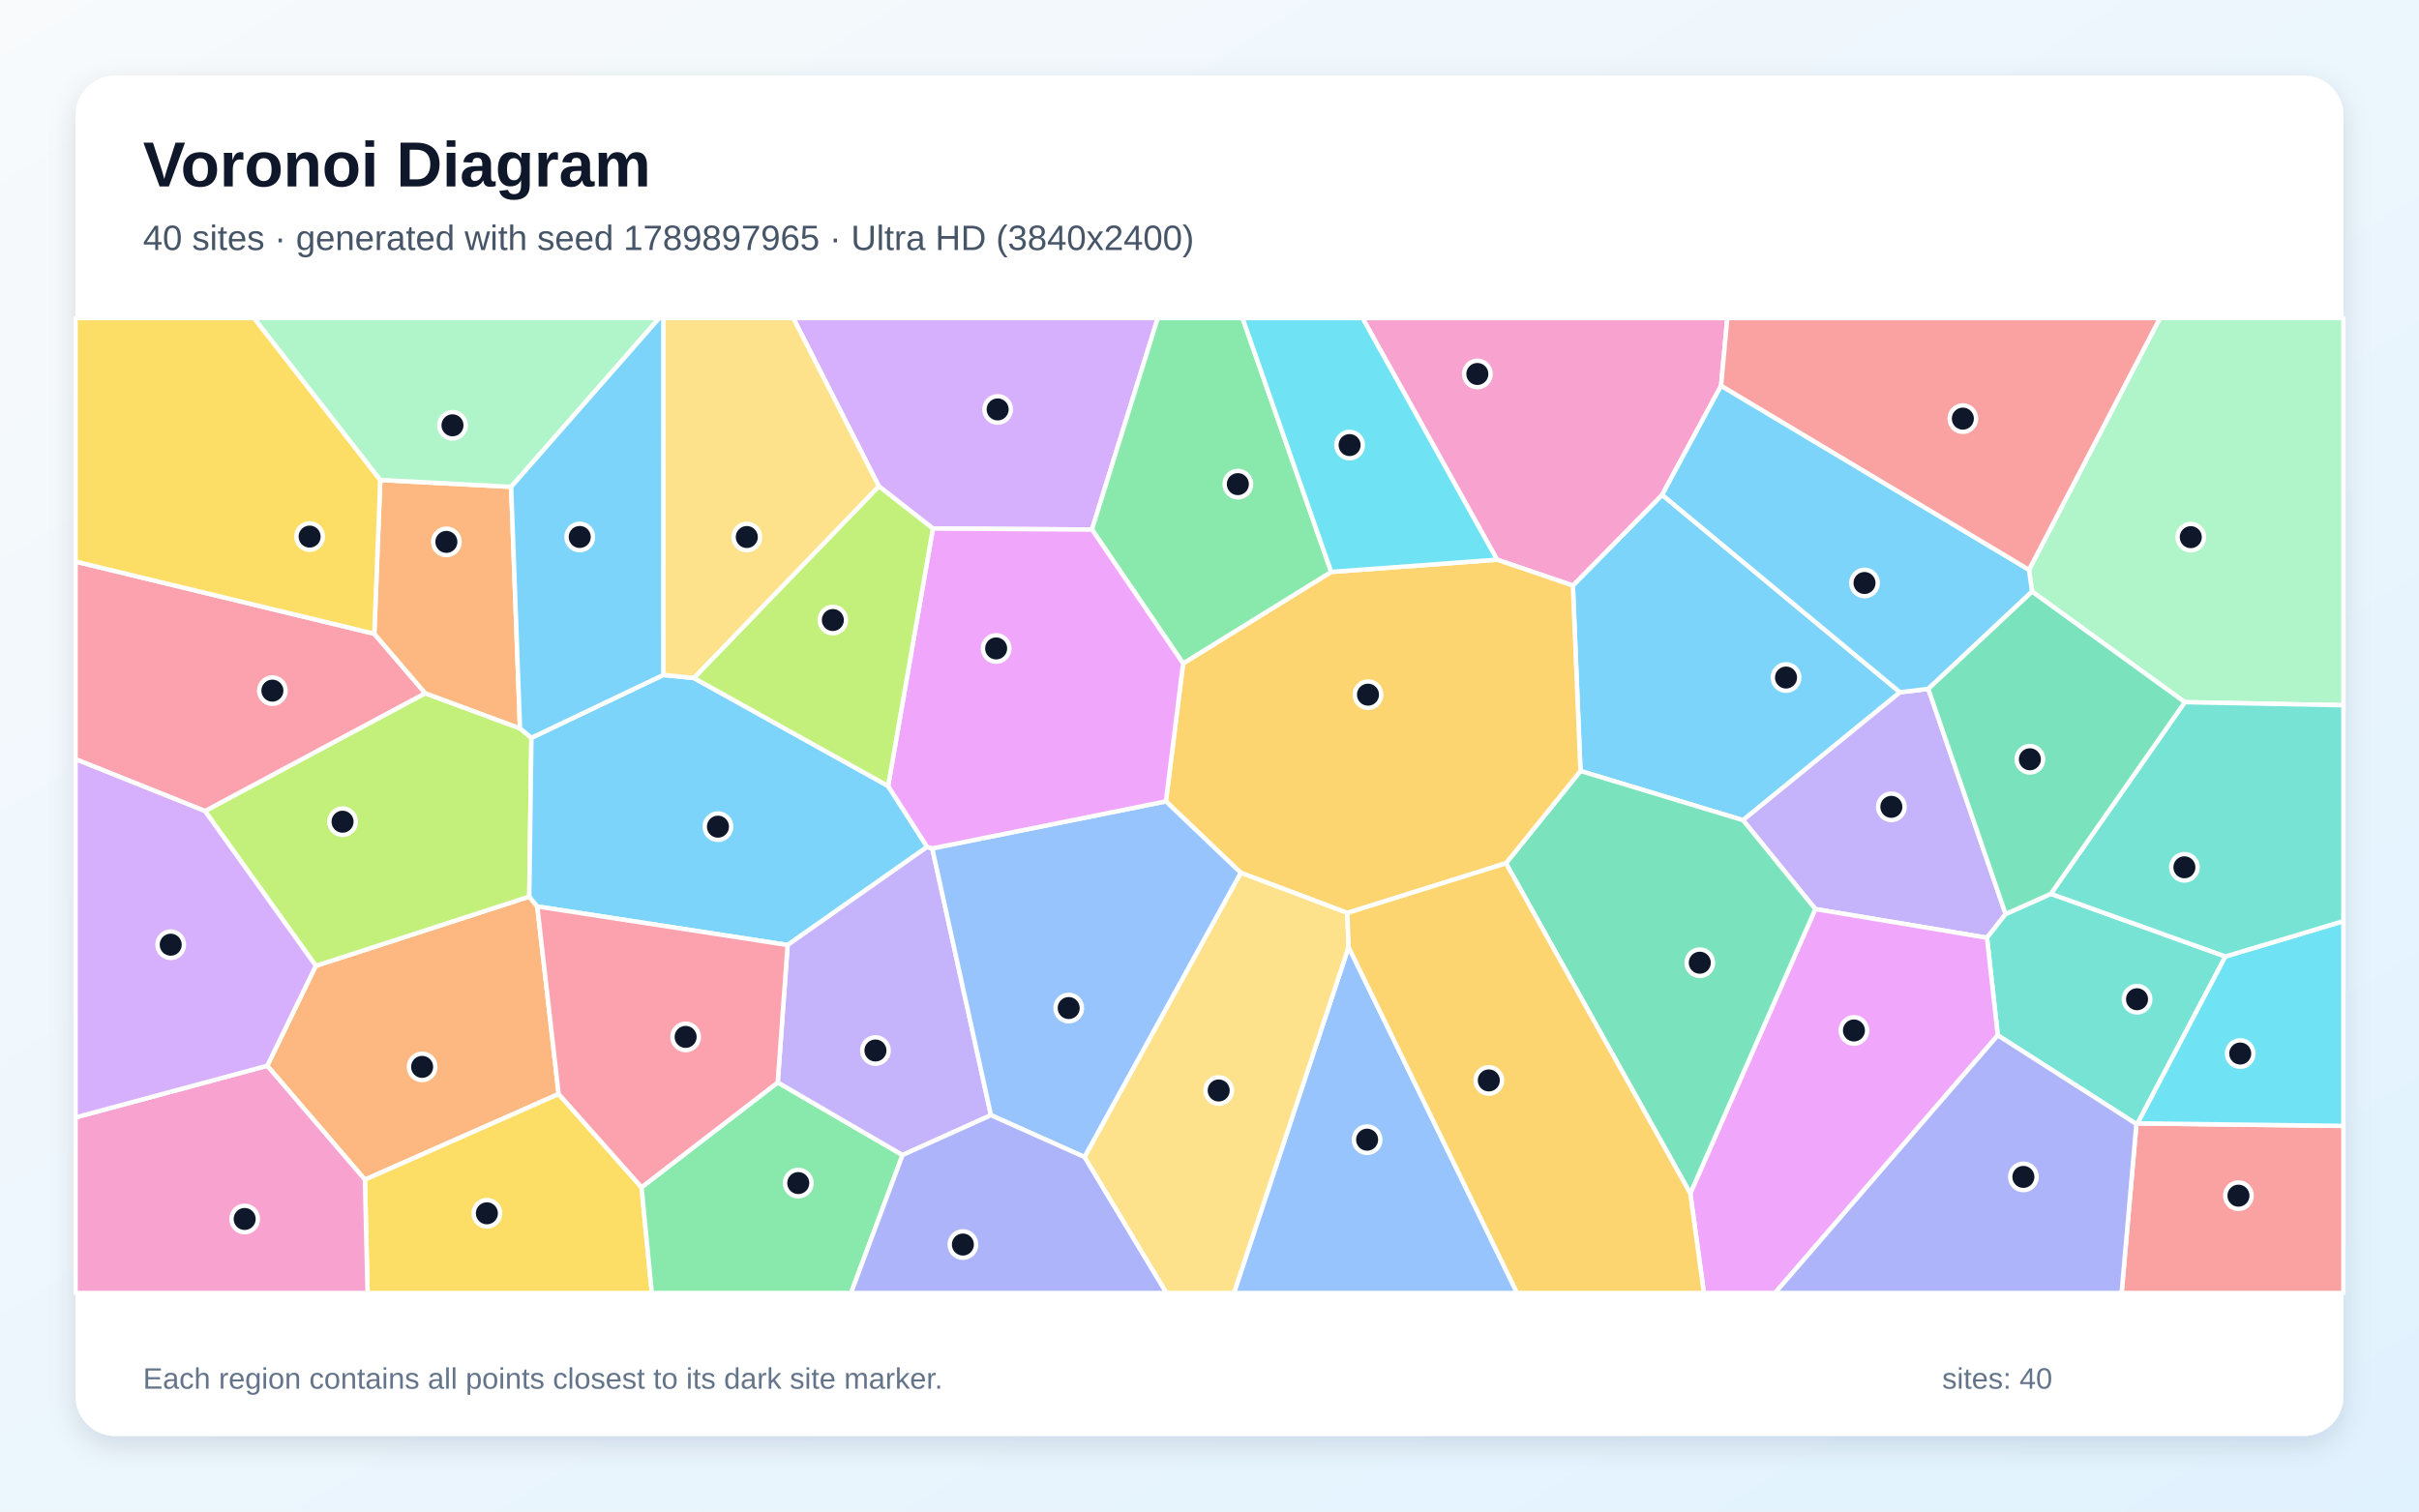
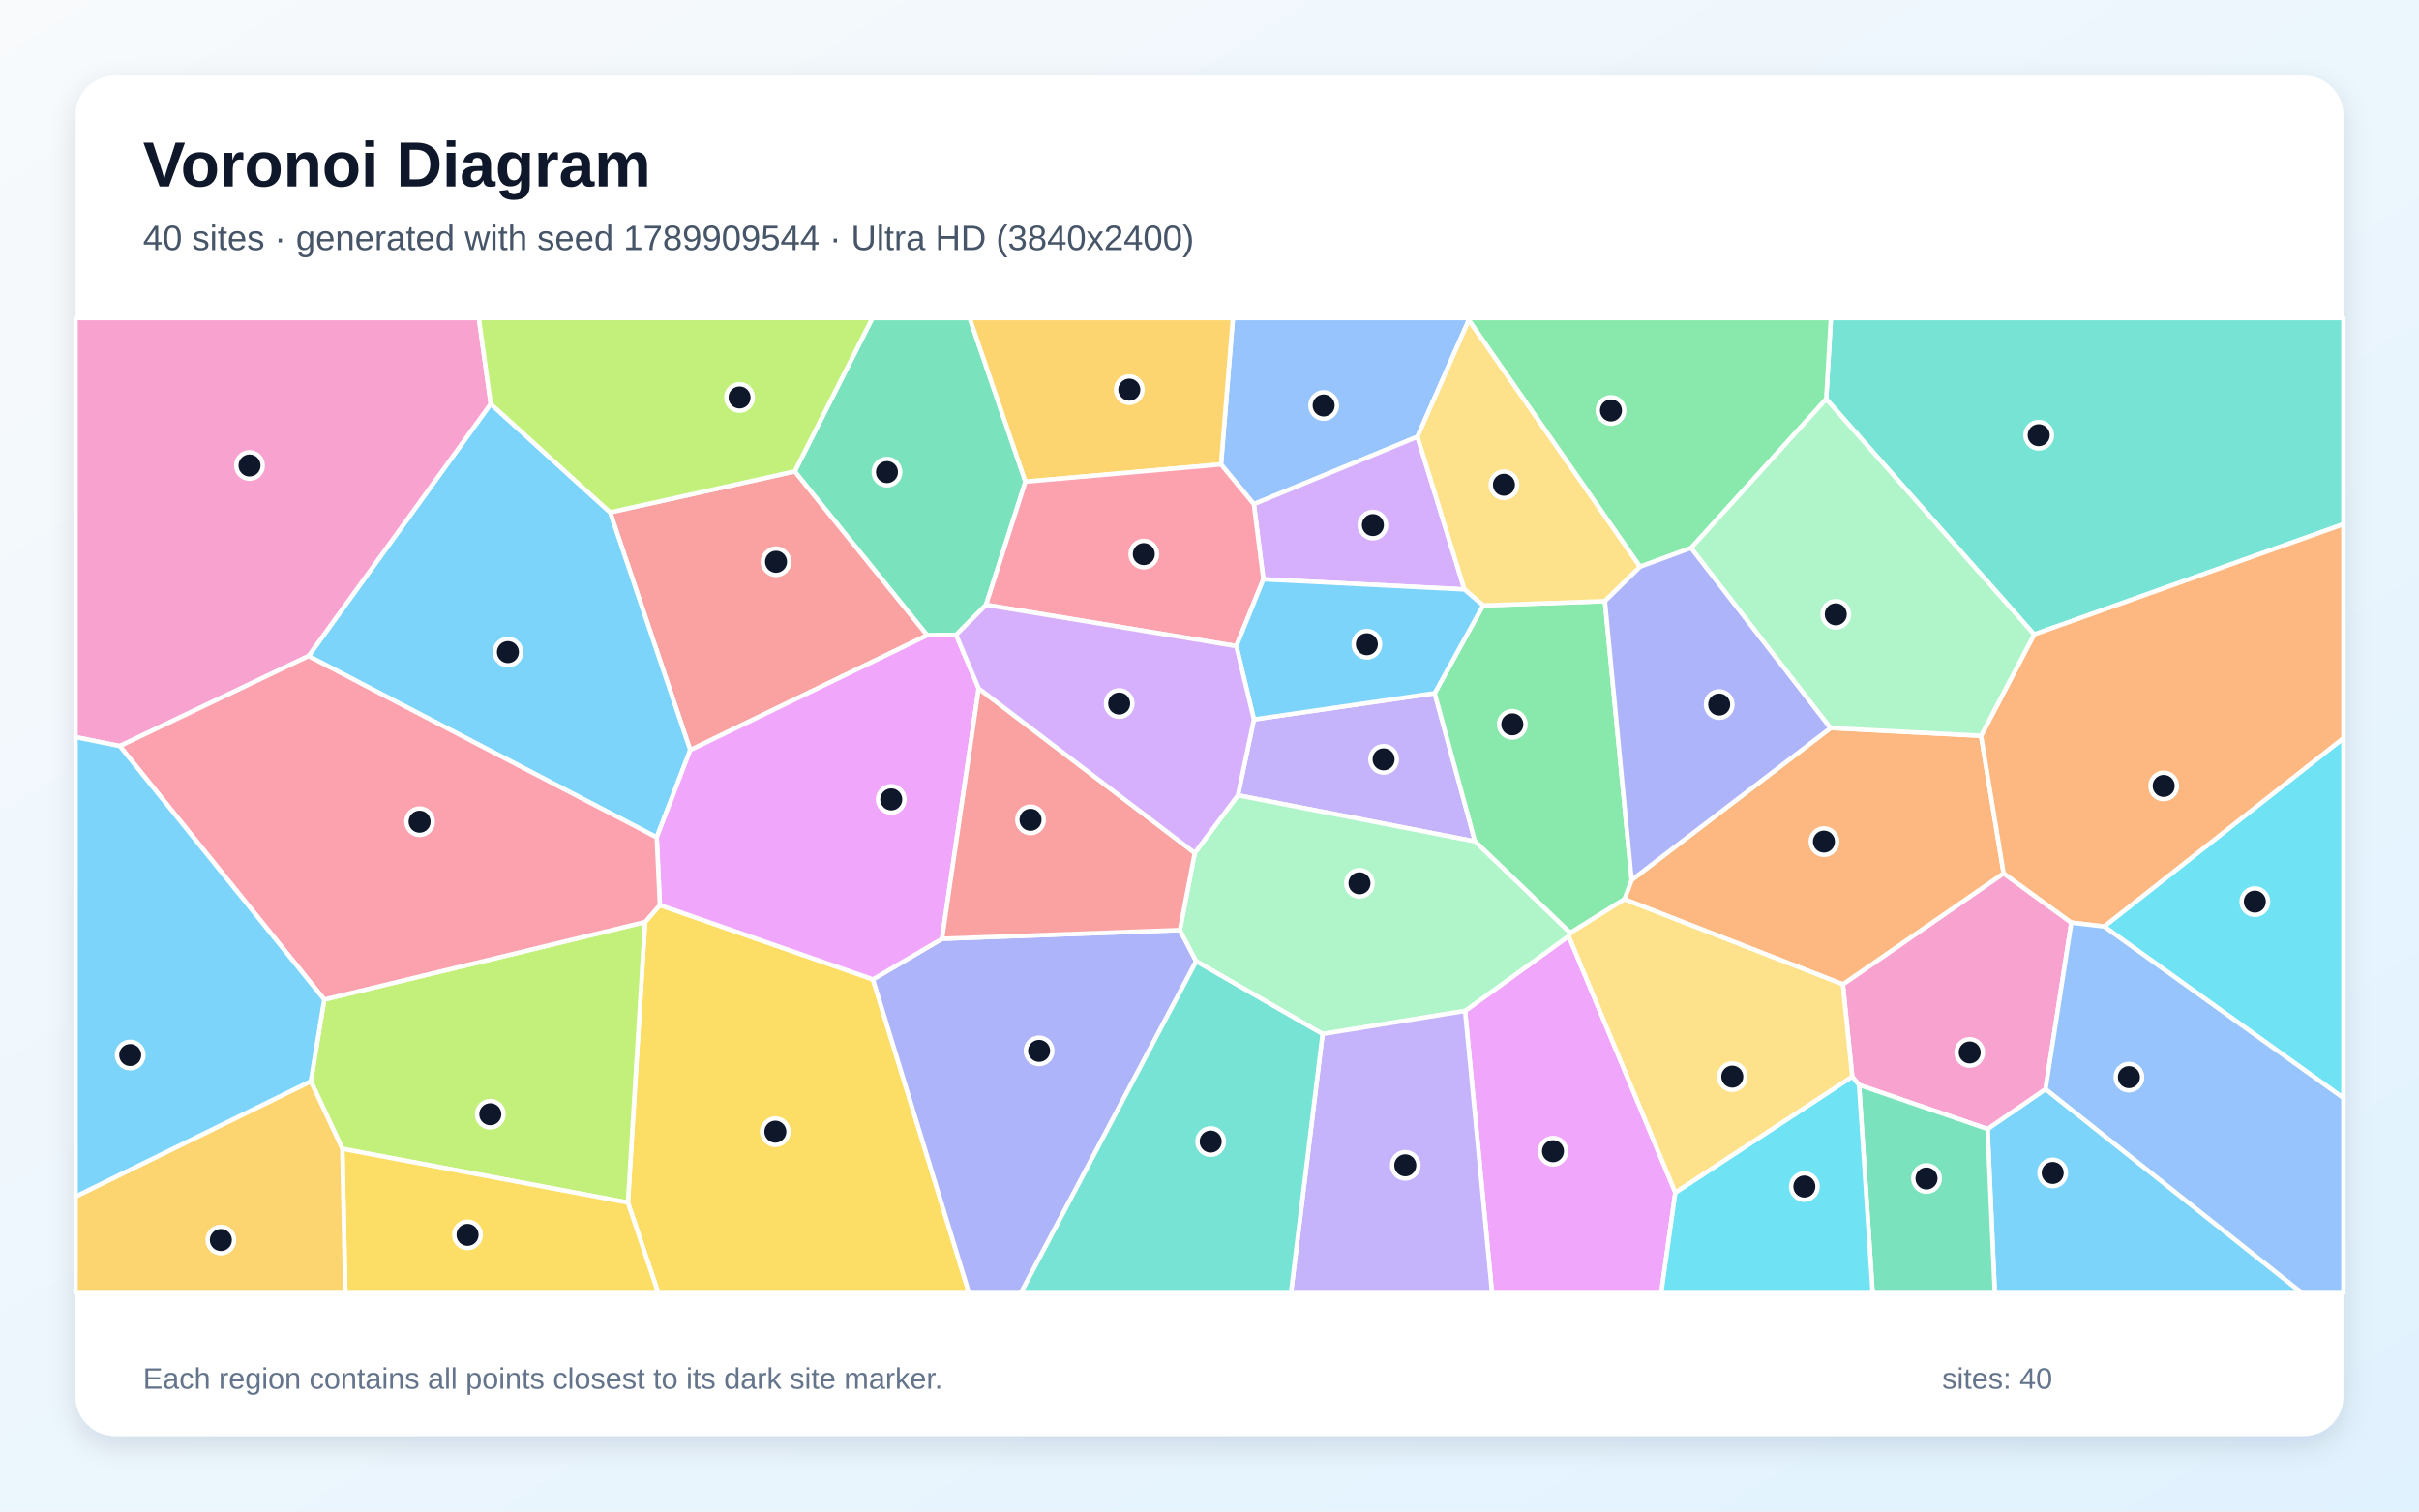
<svg xmlns="http://www.w3.org/2000/svg" width="3840" height="2400" viewBox="0 0 3840 2400" role="img" aria-labelledby="title description">
  <defs>
    <linearGradient id="background" x1="0" y1="0" x2="1" y2="1">
      <stop stop-color="#F8FAFC" />
      <stop offset="1" stop-color="#E0F2FE" />
    </linearGradient>
    <filter id="shadow" x="-5%" y="-5%" width="110%" height="110%">
      <feDropShadow dx="0" dy="15" stdDeviation="22" flood-color="#0F172A" flood-opacity=".12" />
    </filter>
  </defs>
  <rect width="3840" height="2400" fill="url(#background)" />
  <rect x="120" y="120" width="3600" height="2160" rx="63" fill="#FFFFFF" filter="url(#shadow)" />
  <g font-family="Arial, sans-serif">
    <text x="227" y="296" font-size="101" font-weight="700" fill="#0F172A">Voronoi Diagram</text>
-     <text x="227" y="397" font-size="56" fill="#475569">40 sites · generated with seed 1789897965 · Ultra HD (3840x2400)</text>
+     <text x="227" y="397" font-size="56" fill="#475569">40 sites · generated with seed 1789909544 · Ultra HD (3840x2400)</text>
  </g>
  <g stroke="#FFFFFF" stroke-width="7" stroke-linejoin="round">
-     <polygon points="2508.9,1224.2 2496.8,929.7 2638.5,785.7 3016.1,1099.2 2766.9,1302.3" fill="#38BDF8" fill-opacity="0.65" />
-     <polygon points="2881.7,1443.4 2766.9,1302.3 3016.1,1099.2 3061.0,1093.8 3183.8,1451.3 3154.2,1489.0" fill="#A78BFA" fill-opacity="0.65" />
-     <polygon points="2376.5,888.7 2162.9,505.0 2742.0,505.0 2732.1,612.4 2638.5,785.7 2496.8,929.7" fill="#F472B6" fill-opacity="0.65" />
-     <polygon points="424.2,1692.2 501.3,1533.6 840.2,1423.6 852.9,1439.3 886.8,1737.1 579.3,1873.1" fill="#FB923C" fill-opacity="0.65" />
-     <polygon points="579.3,1873.1 886.8,1737.1 1018.4,1885.2 1034.7,2053.0 583.5,2053.0" fill="#FACC15" fill-opacity="0.65" />
-     <polygon points="1018.4,1885.2 1234.6,1718.7 1432.7,1834.0 1350.9,2053.0 1034.7,2053.0" fill="#4ADE80" fill-opacity="0.65" />
-     <polygon points="3255.6,1419.2 3532.7,1518.7 3393.3,1783.7 3391.4,1784.7 3171.3,1643.9 3154.2,1489.0 3183.8,1451.3" fill="#2DD4BF" fill-opacity="0.65" />
-     <polygon points="2140.8,1503.8 2408.3,2053.0 1958.8,2053.0" fill="#60A5FA" fill-opacity="0.65" />
-     <polygon points="2683.2,1894.9 2881.7,1443.4 3154.2,1489.0 3171.3,1643.9 2817.7,2053.0 2704.8,2053.0" fill="#E879F9" fill-opacity="0.65" />
-     <polygon points="2683.2,1894.9 2390.6,1370.7 2508.9,1224.2 2766.9,1302.3 2881.7,1443.4" fill="#34D399" fill-opacity="0.65" />
-     <polygon points="3391.4,1784.7 3393.3,1783.7 3720.0,1787.7 3720.0,2053.0 3367.9,2053.0" fill="#F87171" fill-opacity="0.65" />
-     <polygon points="3171.3,1643.9 3391.4,1784.7 3367.9,2053.0 2817.7,2053.0" fill="#818CF8" fill-opacity="0.65" />
-     <polygon points="2390.6,1370.7 2138.8,1449.6 1969.6,1385.8 1850.8,1272.4 1878.1,1053.4 2113.2,908.1 2376.5,888.7 2496.8,929.7 2508.9,1224.2" fill="#FBBF24" fill-opacity="0.65" />
-     <polygon points="325.4,1287.8 675.0,1100.7 825.5,1156.5 843.6,1171.5 840.2,1423.6 501.3,1533.6" fill="#A3E635" fill-opacity="0.65" />
-     <polygon points="1733.4,840.8 1480.9,839.2 1395.1,772.1 1259.2,505.0 1837.9,505.0" fill="#C084FC" fill-opacity="0.65" />
-     <polygon points="594.2,1006.3 675.0,1100.7 325.4,1287.8 120.0,1205.5 120.0,891.7" fill="#FB7185" fill-opacity="0.65" />
-     <polygon points="3393.3,1783.7 3532.7,1518.7 3720.0,1462.6 3720.0,1787.7" fill="#22D3EE" fill-opacity="0.65" />
-     <polygon points="3468.2,1114.9 3225.8,939.3 3220.9,904.7 3428.8,505.0 3720.0,505.0 3720.0,1119.8" fill="#86EFAC" fill-opacity="0.65" />
-     <polygon points="1721.5,1837.1 1969.6,1385.8 2138.8,1449.6 2140.8,1503.8 1958.8,2053.0 1851.5,2053.0" fill="#FCD34D" fill-opacity="0.65" />
-     <polygon points="3220.9,904.7 3225.8,939.3 3061.0,1093.8 3016.1,1099.2 2638.5,785.7 2732.1,612.4" fill="#38BDF8" fill-opacity="0.65" />
-     <polygon points="1052.9,1071.7 1101.4,1076.5 1409.8,1248.0 1471.8,1344.7 1250.3,1500.5 852.9,1439.3 840.2,1423.6 843.6,1171.5" fill="#38BDF8" fill-opacity="0.65" />
-     <polygon points="1250.3,1500.5 1471.8,1344.7 1479.9,1347.1 1573.1,1770.7 1432.7,1834.0 1234.6,1718.7" fill="#A78BFA" fill-opacity="0.65" />
-     <polygon points="120.0,1774.2 424.2,1692.2 579.3,1873.1 583.5,2053.0 120.0,2053.0" fill="#F472B6" fill-opacity="0.65" />
-     <polygon points="811.4,773.0 825.5,1156.5 675.0,1100.7 594.2,1006.3 603.7,762.1" fill="#FB923C" fill-opacity="0.65" />
-     <polygon points="603.7,762.1 594.2,1006.3 120.0,891.7 120.0,505.0 403.3,505.0" fill="#FACC15" fill-opacity="0.65" />
-     <polygon points="2113.2,908.1 1878.1,1053.4 1733.4,840.8 1837.9,505.0 1972.4,505.0" fill="#4ADE80" fill-opacity="0.65" />
-     <polygon points="3532.7,1518.7 3255.6,1419.2 3468.2,1114.9 3720.0,1119.8 3720.0,1462.6" fill="#2DD4BF" fill-opacity="0.65" />
-     <polygon points="1721.5,1837.1 1573.1,1770.7 1479.9,1347.1 1850.8,1272.4 1969.6,1385.8" fill="#60A5FA" fill-opacity="0.65" />
-     <polygon points="1479.9,1347.1 1471.8,1344.7 1409.8,1248.0 1480.9,839.2 1733.4,840.8 1878.1,1053.4 1850.8,1272.4" fill="#E879F9" fill-opacity="0.65" />
-     <polygon points="3225.8,939.3 3468.2,1114.9 3255.6,1419.2 3183.8,1451.3 3061.0,1093.8" fill="#34D399" fill-opacity="0.65" />
-     <polygon points="3220.9,904.7 2732.1,612.4 2742.0,505.0 3428.8,505.0" fill="#F87171" fill-opacity="0.65" />
-     <polygon points="1432.7,1834.0 1573.1,1770.7 1721.5,1837.1 1851.5,2053.0 1350.9,2053.0" fill="#818CF8" fill-opacity="0.65" />
-     <polygon points="2140.8,1503.8 2138.8,1449.6 2390.6,1370.7 2683.2,1894.9 2704.8,2053.0 2408.3,2053.0" fill="#FBBF24" fill-opacity="0.65" />
-     <polygon points="1395.1,772.1 1480.9,839.2 1409.8,1248.0 1101.4,1076.5" fill="#A3E635" fill-opacity="0.65" />
-     <polygon points="120.0,1774.2 120.0,1205.5 325.4,1287.8 501.3,1533.6 424.2,1692.2" fill="#C084FC" fill-opacity="0.65" />
-     <polygon points="1250.3,1500.5 1234.6,1718.7 1018.4,1885.2 886.8,1737.1 852.9,1439.3" fill="#FB7185" fill-opacity="0.65" />
-     <polygon points="2113.2,908.1 1972.4,505.0 2162.9,505.0 2376.5,888.7" fill="#22D3EE" fill-opacity="0.65" />
-     <polygon points="811.4,773.0 603.7,762.1 403.3,505.0 1046.5,505.0" fill="#86EFAC" fill-opacity="0.65" />
-     <polygon points="1395.1,772.1 1101.4,1076.5 1052.9,1071.7 1053.0,505.0 1259.2,505.0" fill="#FCD34D" fill-opacity="0.65" />
-     <polygon points="1052.9,1071.7 843.6,1171.5 825.5,1156.5 811.4,773.0 1046.5,505.0 1053.0,505.0" fill="#38BDF8" fill-opacity="0.65" />
+     <polygon points="3155.1,1792.6 3247.2,1729.2 3654.4,2053.0 3166.6,2053.0" fill="#38BDF8" fill-opacity="0.65" />
+     <polygon points="1965.1,1262.8 1990.5,1142.3 2277.5,1100.6 2341.5,1336.0" fill="#A78BFA" fill-opacity="0.65" />
+     <polygon points="2951.1,1722.7 2940.3,1709.4 2925.4,1562.9 3180.6,1386.6 3288.1,1464.9 3247.2,1729.2 3155.1,1792.6" fill="#F472B6" fill-opacity="0.65" />
+     <polygon points="2905.9,1155.9 3144.8,1168.3 3180.6,1386.6 2925.4,1562.9 2578.6,1427.8 2590.1,1397.3" fill="#FB923C" fill-opacity="0.65" />
+     <polygon points="996.8,1909.5 1024.0,1464.0 1047.5,1437.1 1385.7,1555.0 1538.2,2053.0 1044.9,2053.0" fill="#FACC15" fill-opacity="0.65" />
+     <polygon points="2354.3,961.3 2547.7,954.5 2590.1,1397.3 2578.6,1427.8 2492.7,1481.4 2341.5,1336.0 2277.5,1100.6" fill="#4ADE80" fill-opacity="0.65" />
+     <polygon points="3229.0,1007.4 2899.0,633.6 2906.4,505.0 3720.0,505.0 3720.0,832.4" fill="#2DD4BF" fill-opacity="0.65" />
+     <polygon points="2331.7,508.0 2250.1,693.5 1990.4,800.5 1938.3,737.4 1957.2,505.0 2331.7,505.0" fill="#60A5FA" fill-opacity="0.65" />
+     <polygon points="2325.7,1605.1 2490.2,1486.3 2659.5,1893.5 2637.1,2053.0 2368.5,2053.0" fill="#E879F9" fill-opacity="0.65" />
+     <polygon points="1565.3,960.4 1517.8,1008.1 1471.8,1008.7 1261.5,748.5 1384.9,505.0 1539.3,505.0 1627.8,764.8" fill="#34D399" fill-opacity="0.65" />
+     <polygon points="1095.7,1191.0 968.5,813.5 1261.5,748.5 1471.8,1008.7" fill="#F87171" fill-opacity="0.65" />
+     <polygon points="1385.7,1555.0 1495.4,1490.6 1873.0,1476.7 1898.9,1526.3 1620.6,2053.0 1538.2,2053.0" fill="#818CF8" fill-opacity="0.65" />
+     <polygon points="1627.8,764.8 1539.3,505.0 1957.2,505.0 1938.3,737.4" fill="#FBBF24" fill-opacity="0.65" />
+     <polygon points="543.4,1824.1 493.4,1716.8 514.7,1587.1 1024.0,1464.0 996.8,1909.5" fill="#A3E635" fill-opacity="0.65" />
+     <polygon points="2005.5,919.8 1990.4,800.5 2250.1,693.5 2324.7,935.9" fill="#C084FC" fill-opacity="0.65" />
+     <polygon points="1565.3,960.4 1627.8,764.8 1938.3,737.4 1990.4,800.5 2005.5,919.8 1962.6,1025.9" fill="#FB7185" fill-opacity="0.65" />
+     <polygon points="3340.2,1471.1 3720.0,1172.0 3720.0,1743.5" fill="#22D3EE" fill-opacity="0.65" />
+     <polygon points="2490.2,1486.3 2325.7,1605.1 2099.5,1641.8 1898.9,1526.3 1873.0,1476.7 1896.6,1354.3 1965.1,1262.8 2341.5,1336.0 2492.7,1481.4" fill="#86EFAC" fill-opacity="0.65" />
+     <polygon points="2603.6,899.8 2547.7,954.5 2354.3,961.3 2324.7,935.9 2250.1,693.5 2331.7,508.0" fill="#FCD34D" fill-opacity="0.65" />
+     <polygon points="1962.6,1025.9 2005.5,919.8 2324.7,935.9 2354.3,961.3 2277.5,1100.6 1990.5,1142.3" fill="#38BDF8" fill-opacity="0.65" />
+     <polygon points="489.7,1041.7 779.0,641.2 968.5,813.5 1095.7,1191.0 1042.5,1329.6" fill="#38BDF8" fill-opacity="0.65" />
+     <polygon points="2099.5,1641.8 2325.7,1605.1 2368.5,2053.0 2049.3,2053.0" fill="#A78BFA" fill-opacity="0.65" />
+     <polygon points="779.0,641.2 489.7,1041.7 190.2,1184.6 120.0,1170.4 120.0,505.0 760.1,505.0" fill="#F472B6" fill-opacity="0.65" />
+     <polygon points="3340.2,1471.1 3288.1,1464.9 3180.6,1386.6 3144.8,1168.3 3229.0,1007.4 3720.0,832.4 3720.0,1172.0" fill="#FB923C" fill-opacity="0.65" />
+     <polygon points="543.4,1824.1 996.8,1909.5 1044.9,2053.0 548.2,2053.0" fill="#FACC15" fill-opacity="0.65" />
+     <polygon points="2899.0,633.6 2684.6,870.0 2603.6,899.8 2331.7,508.0 2331.7,505.0 2906.4,505.0" fill="#4ADE80" fill-opacity="0.65" />
+     <polygon points="1898.9,1526.3 2099.5,1641.8 2049.3,2053.0 1620.6,2053.0" fill="#2DD4BF" fill-opacity="0.65" />
+     <polygon points="3247.2,1729.2 3288.1,1464.9 3340.2,1471.1 3720.0,1743.5 3720.0,2053.0 3654.4,2053.0" fill="#60A5FA" fill-opacity="0.65" />
+     <polygon points="1553.6,1093.1 1495.4,1490.6 1385.7,1555.0 1047.5,1437.1 1042.5,1329.6 1095.7,1191.0 1471.8,1008.7 1517.8,1008.1" fill="#E879F9" fill-opacity="0.65" />
+     <polygon points="2951.1,1722.7 3155.1,1792.6 3166.6,2053.0 2972.7,2053.0" fill="#34D399" fill-opacity="0.65" />
+     <polygon points="1896.6,1354.3 1873.0,1476.7 1495.4,1490.6 1553.6,1093.1" fill="#F87171" fill-opacity="0.65" />
+     <polygon points="2603.6,899.8 2684.6,870.0 2905.9,1155.9 2590.1,1397.3 2547.7,954.5" fill="#818CF8" fill-opacity="0.65" />
+     <polygon points="120.0,1899.8 493.4,1716.8 543.4,1824.1 548.2,2053.0 120.0,2053.0" fill="#FBBF24" fill-opacity="0.65" />
+     <polygon points="1261.5,748.5 968.5,813.5 779.0,641.2 760.1,505.0 1384.9,505.0" fill="#A3E635" fill-opacity="0.65" />
+     <polygon points="1896.6,1354.3 1553.6,1093.1 1517.8,1008.1 1565.3,960.4 1962.6,1025.9 1990.5,1142.3 1965.1,1262.8" fill="#C084FC" fill-opacity="0.65" />
+     <polygon points="514.7,1587.1 190.2,1184.6 489.7,1041.7 1042.5,1329.6 1047.5,1437.1 1024.0,1464.0" fill="#FB7185" fill-opacity="0.65" />
+     <polygon points="2659.5,1893.5 2940.3,1709.4 2951.1,1722.7 2972.7,2053.0 2637.1,2053.0" fill="#22D3EE" fill-opacity="0.65" />
+     <polygon points="2684.6,870.0 2899.0,633.6 3229.0,1007.4 3144.8,1168.3 2905.9,1155.9" fill="#86EFAC" fill-opacity="0.65" />
+     <polygon points="2659.5,1893.5 2490.2,1486.3 2492.7,1481.4 2578.6,1427.8 2925.4,1562.9 2940.3,1709.4" fill="#FCD34D" fill-opacity="0.65" />
+     <polygon points="120.0,1899.8 120.0,1170.4 190.2,1184.6 514.7,1587.1 493.4,1716.8" fill="#38BDF8" fill-opacity="0.65" />
  </g>
  <g>
-     <circle cx="2835.2" cy="1075.8" r="21" fill="#0F172A" stroke="#FFFFFF" stroke-width="7" />
-     <circle cx="3002.4" cy="1281.1" r="21" fill="#0F172A" stroke="#FFFFFF" stroke-width="7" />
-     <circle cx="2345.2" cy="593.8" r="21" fill="#0F172A" stroke="#FFFFFF" stroke-width="7" />
-     <circle cx="670.1" cy="1694.0" r="21" fill="#0F172A" stroke="#FFFFFF" stroke-width="7" />
-     <circle cx="772.9" cy="1926.5" r="21" fill="#0F172A" stroke="#FFFFFF" stroke-width="7" />
-     <circle cx="1267.2" cy="1878.5" r="21" fill="#0F172A" stroke="#FFFFFF" stroke-width="7" />
-     <circle cx="3392.4" cy="1586.6" r="21" fill="#0F172A" stroke="#FFFFFF" stroke-width="7" />
-     <circle cx="2170.2" cy="1809.6" r="21" fill="#0F172A" stroke="#FFFFFF" stroke-width="7" />
-     <circle cx="2943.0" cy="1636.2" r="21" fill="#0F172A" stroke="#FFFFFF" stroke-width="7" />
-     <circle cx="2698.3" cy="1528.6" r="21" fill="#0F172A" stroke="#FFFFFF" stroke-width="7" />
-     <circle cx="3553.4" cy="1898.5" r="21" fill="#0F172A" stroke="#FFFFFF" stroke-width="7" />
-     <circle cx="3212.0" cy="1868.7" r="21" fill="#0F172A" stroke="#FFFFFF" stroke-width="7" />
-     <circle cx="2171.6" cy="1103.0" r="21" fill="#0F172A" stroke="#FFFFFF" stroke-width="7" />
-     <circle cx="543.8" cy="1304.7" r="21" fill="#0F172A" stroke="#FFFFFF" stroke-width="7" />
-     <circle cx="1583.7" cy="650.1" r="21" fill="#0F172A" stroke="#FFFFFF" stroke-width="7" />
-     <circle cx="432.4" cy="1096.6" r="21" fill="#0F172A" stroke="#FFFFFF" stroke-width="7" />
-     <circle cx="3556.2" cy="1672.8" r="21" fill="#0F172A" stroke="#FFFFFF" stroke-width="7" />
-     <circle cx="3477.7" cy="852.9" r="21" fill="#0F172A" stroke="#FFFFFF" stroke-width="7" />
-     <circle cx="1934.6" cy="1731.5" r="21" fill="#0F172A" stroke="#FFFFFF" stroke-width="7" />
-     <circle cx="2959.8" cy="925.7" r="21" fill="#0F172A" stroke="#FFFFFF" stroke-width="7" />
-     <circle cx="1139.7" cy="1312.6" r="21" fill="#0F172A" stroke="#FFFFFF" stroke-width="7" />
-     <circle cx="1389.7" cy="1668.0" r="21" fill="#0F172A" stroke="#FFFFFF" stroke-width="7" />
-     <circle cx="388.4" cy="1935.5" r="21" fill="#0F172A" stroke="#FFFFFF" stroke-width="7" />
-     <circle cx="708.6" cy="860.4" r="21" fill="#0F172A" stroke="#FFFFFF" stroke-width="7" />
-     <circle cx="491.5" cy="852.0" r="21" fill="#0F172A" stroke="#FFFFFF" stroke-width="7" />
-     <circle cx="1965.0" cy="768.7" r="21" fill="#0F172A" stroke="#FFFFFF" stroke-width="7" />
-     <circle cx="3467.6" cy="1377.1" r="21" fill="#0F172A" stroke="#FFFFFF" stroke-width="7" />
-     <circle cx="1696.5" cy="1600.6" r="21" fill="#0F172A" stroke="#FFFFFF" stroke-width="7" />
-     <circle cx="1581.3" cy="1029.6" r="21" fill="#0F172A" stroke="#FFFFFF" stroke-width="7" />
-     <circle cx="3222.3" cy="1205.6" r="21" fill="#0F172A" stroke="#FFFFFF" stroke-width="7" />
-     <circle cx="3115.9" cy="664.7" r="21" fill="#0F172A" stroke="#FFFFFF" stroke-width="7" />
-     <circle cx="1528.5" cy="1976.1" r="21" fill="#0F172A" stroke="#FFFFFF" stroke-width="7" />
-     <circle cx="2363.4" cy="1715.5" r="21" fill="#0F172A" stroke="#FFFFFF" stroke-width="7" />
-     <circle cx="1322.1" cy="984.5" r="21" fill="#0F172A" stroke="#FFFFFF" stroke-width="7" />
-     <circle cx="271.0" cy="1500.0" r="21" fill="#0F172A" stroke="#FFFFFF" stroke-width="7" />
-     <circle cx="1088.4" cy="1646.4" r="21" fill="#0F172A" stroke="#FFFFFF" stroke-width="7" />
-     <circle cx="2142.4" cy="706.7" r="21" fill="#0F172A" stroke="#FFFFFF" stroke-width="7" />
-     <circle cx="718.3" cy="675.3" r="21" fill="#0F172A" stroke="#FFFFFF" stroke-width="7" />
-     <circle cx="1185.5" cy="852.7" r="21" fill="#0F172A" stroke="#FFFFFF" stroke-width="7" />
-     <circle cx="920.3" cy="852.6" r="21" fill="#0F172A" stroke="#FFFFFF" stroke-width="7" />
+     <circle cx="3258.5" cy="1862.4" r="21" fill="#0F172A" stroke="#FFFFFF" stroke-width="7" />
+     <circle cx="2196.4" cy="1205.7" r="21" fill="#0F172A" stroke="#FFFFFF" stroke-width="7" />
+     <circle cx="3126.8" cy="1671.1" r="21" fill="#0F172A" stroke="#FFFFFF" stroke-width="7" />
+     <circle cx="2895.4" cy="1336.3" r="21" fill="#0F172A" stroke="#FFFFFF" stroke-width="7" />
+     <circle cx="1230.8" cy="1796.9" r="21" fill="#0F172A" stroke="#FFFFFF" stroke-width="7" />
+     <circle cx="2400.7" cy="1150.1" r="21" fill="#0F172A" stroke="#FFFFFF" stroke-width="7" />
+     <circle cx="3236.3" cy="691.0" r="21" fill="#0F172A" stroke="#FFFFFF" stroke-width="7" />
+     <circle cx="2101.2" cy="643.8" r="21" fill="#0F172A" stroke="#FFFFFF" stroke-width="7" />
+     <circle cx="2465.3" cy="1827.9" r="21" fill="#0F172A" stroke="#FFFFFF" stroke-width="7" />
+     <circle cx="1408.0" cy="749.6" r="21" fill="#0F172A" stroke="#FFFFFF" stroke-width="7" />
+     <circle cx="1231.9" cy="892.0" r="21" fill="#0F172A" stroke="#FFFFFF" stroke-width="7" />
+     <circle cx="1649.5" cy="1668.6" r="21" fill="#0F172A" stroke="#FFFFFF" stroke-width="7" />
+     <circle cx="1792.7" cy="618.7" r="21" fill="#0F172A" stroke="#FFFFFF" stroke-width="7" />
+     <circle cx="778.3" cy="1769.2" r="21" fill="#0F172A" stroke="#FFFFFF" stroke-width="7" />
+     <circle cx="2179.4" cy="833.7" r="21" fill="#0F172A" stroke="#FFFFFF" stroke-width="7" />
+     <circle cx="1815.7" cy="879.8" r="21" fill="#0F172A" stroke="#FFFFFF" stroke-width="7" />
+     <circle cx="3579.4" cy="1431.6" r="21" fill="#0F172A" stroke="#FFFFFF" stroke-width="7" />
+     <circle cx="2158.1" cy="1402.5" r="21" fill="#0F172A" stroke="#FFFFFF" stroke-width="7" />
+     <circle cx="2387.4" cy="769.7" r="21" fill="#0F172A" stroke="#FFFFFF" stroke-width="7" />
+     <circle cx="2169.8" cy="1022.9" r="21" fill="#0F172A" stroke="#FFFFFF" stroke-width="7" />
+     <circle cx="806.3" cy="1035.4" r="21" fill="#0F172A" stroke="#FFFFFF" stroke-width="7" />
+     <circle cx="2230.8" cy="1850.3" r="21" fill="#0F172A" stroke="#FFFFFF" stroke-width="7" />
+     <circle cx="396.1" cy="739.1" r="21" fill="#0F172A" stroke="#FFFFFF" stroke-width="7" />
+     <circle cx="3434.7" cy="1247.9" r="21" fill="#0F172A" stroke="#FFFFFF" stroke-width="7" />
+     <circle cx="742.2" cy="1960.7" r="21" fill="#0F172A" stroke="#FFFFFF" stroke-width="7" />
+     <circle cx="2557.3" cy="651.7" r="21" fill="#0F172A" stroke="#FFFFFF" stroke-width="7" />
+     <circle cx="1921.9" cy="1812.6" r="21" fill="#0F172A" stroke="#FFFFFF" stroke-width="7" />
+     <circle cx="3379.5" cy="1710.3" r="21" fill="#0F172A" stroke="#FFFFFF" stroke-width="7" />
+     <circle cx="1414.8" cy="1269.3" r="21" fill="#0F172A" stroke="#FFFFFF" stroke-width="7" />
+     <circle cx="3058.2" cy="1871.2" r="21" fill="#0F172A" stroke="#FFFFFF" stroke-width="7" />
+     <circle cx="1635.9" cy="1301.7" r="21" fill="#0F172A" stroke="#FFFFFF" stroke-width="7" />
+     <circle cx="2729.1" cy="1118.7" r="21" fill="#0F172A" stroke="#FFFFFF" stroke-width="7" />
+     <circle cx="350.6" cy="1968.9" r="21" fill="#0F172A" stroke="#FFFFFF" stroke-width="7" />
+     <circle cx="1174.0" cy="631.1" r="21" fill="#0F172A" stroke="#FFFFFF" stroke-width="7" />
+     <circle cx="1776.6" cy="1117.1" r="21" fill="#0F172A" stroke="#FFFFFF" stroke-width="7" />
+     <circle cx="666.1" cy="1304.7" r="21" fill="#0F172A" stroke="#FFFFFF" stroke-width="7" />
+     <circle cx="2864.3" cy="1884.0" r="21" fill="#0F172A" stroke="#FFFFFF" stroke-width="7" />
+     <circle cx="2914.2" cy="975.4" r="21" fill="#0F172A" stroke="#FFFFFF" stroke-width="7" />
+     <circle cx="2749.9" cy="1709.5" r="21" fill="#0F172A" stroke="#FFFFFF" stroke-width="7" />
+     <circle cx="206.7" cy="1675.2" r="21" fill="#0F172A" stroke="#FFFFFF" stroke-width="7" />
  </g>
  <g font-family="Arial, sans-serif" font-size="47" fill="#64748B">
    <text x="227" y="2205">Each region contains all points closest to its dark site marker.</text>
    <text x="3083" y="2205">sites: 40</text>
  </g>
</svg>
